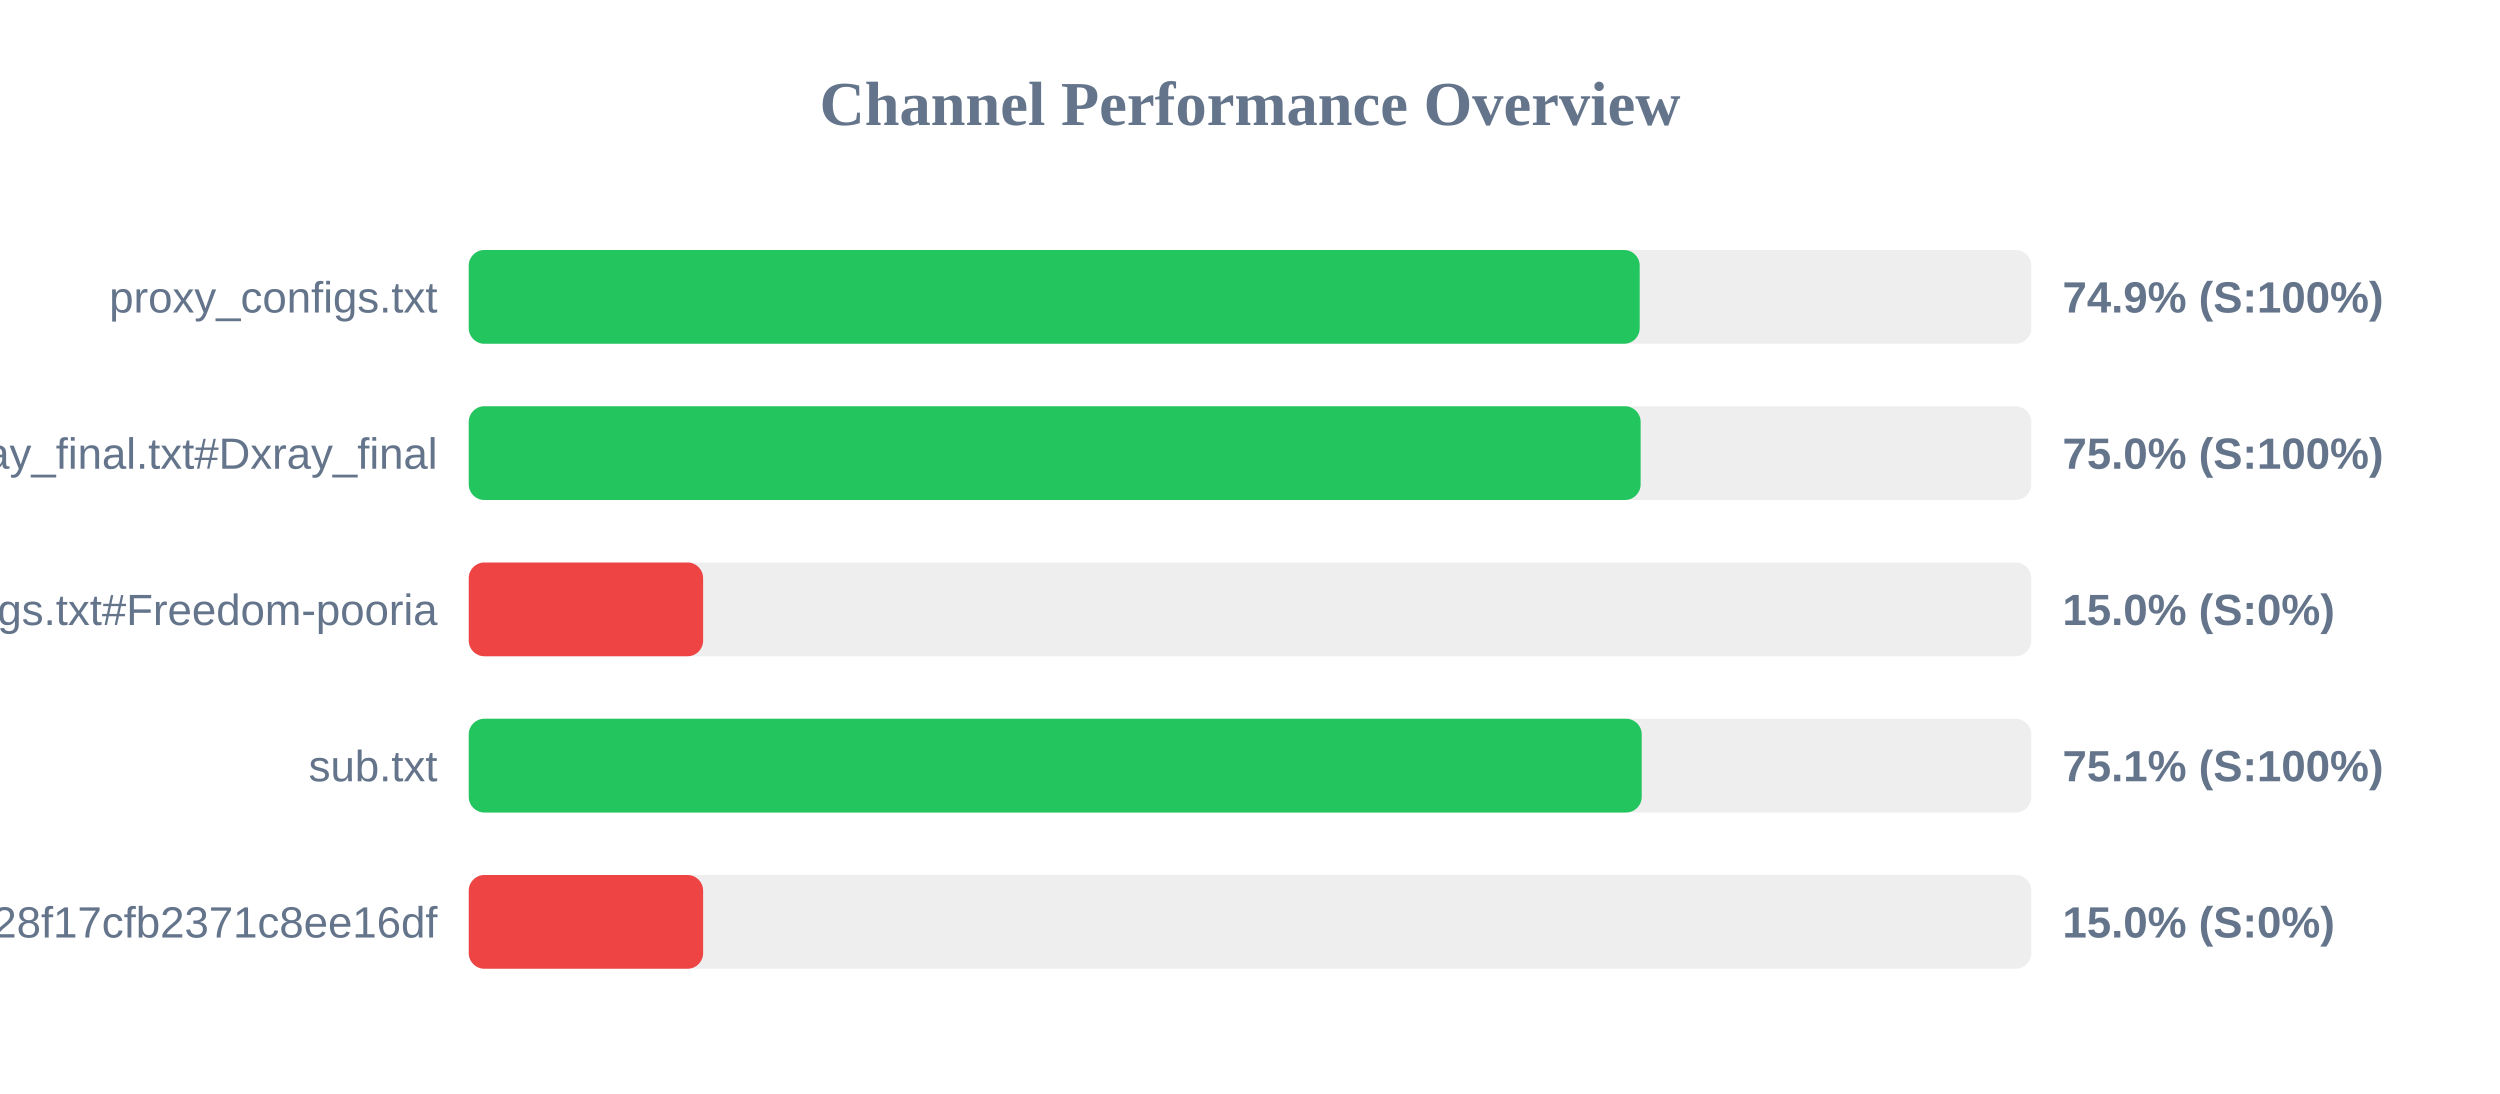
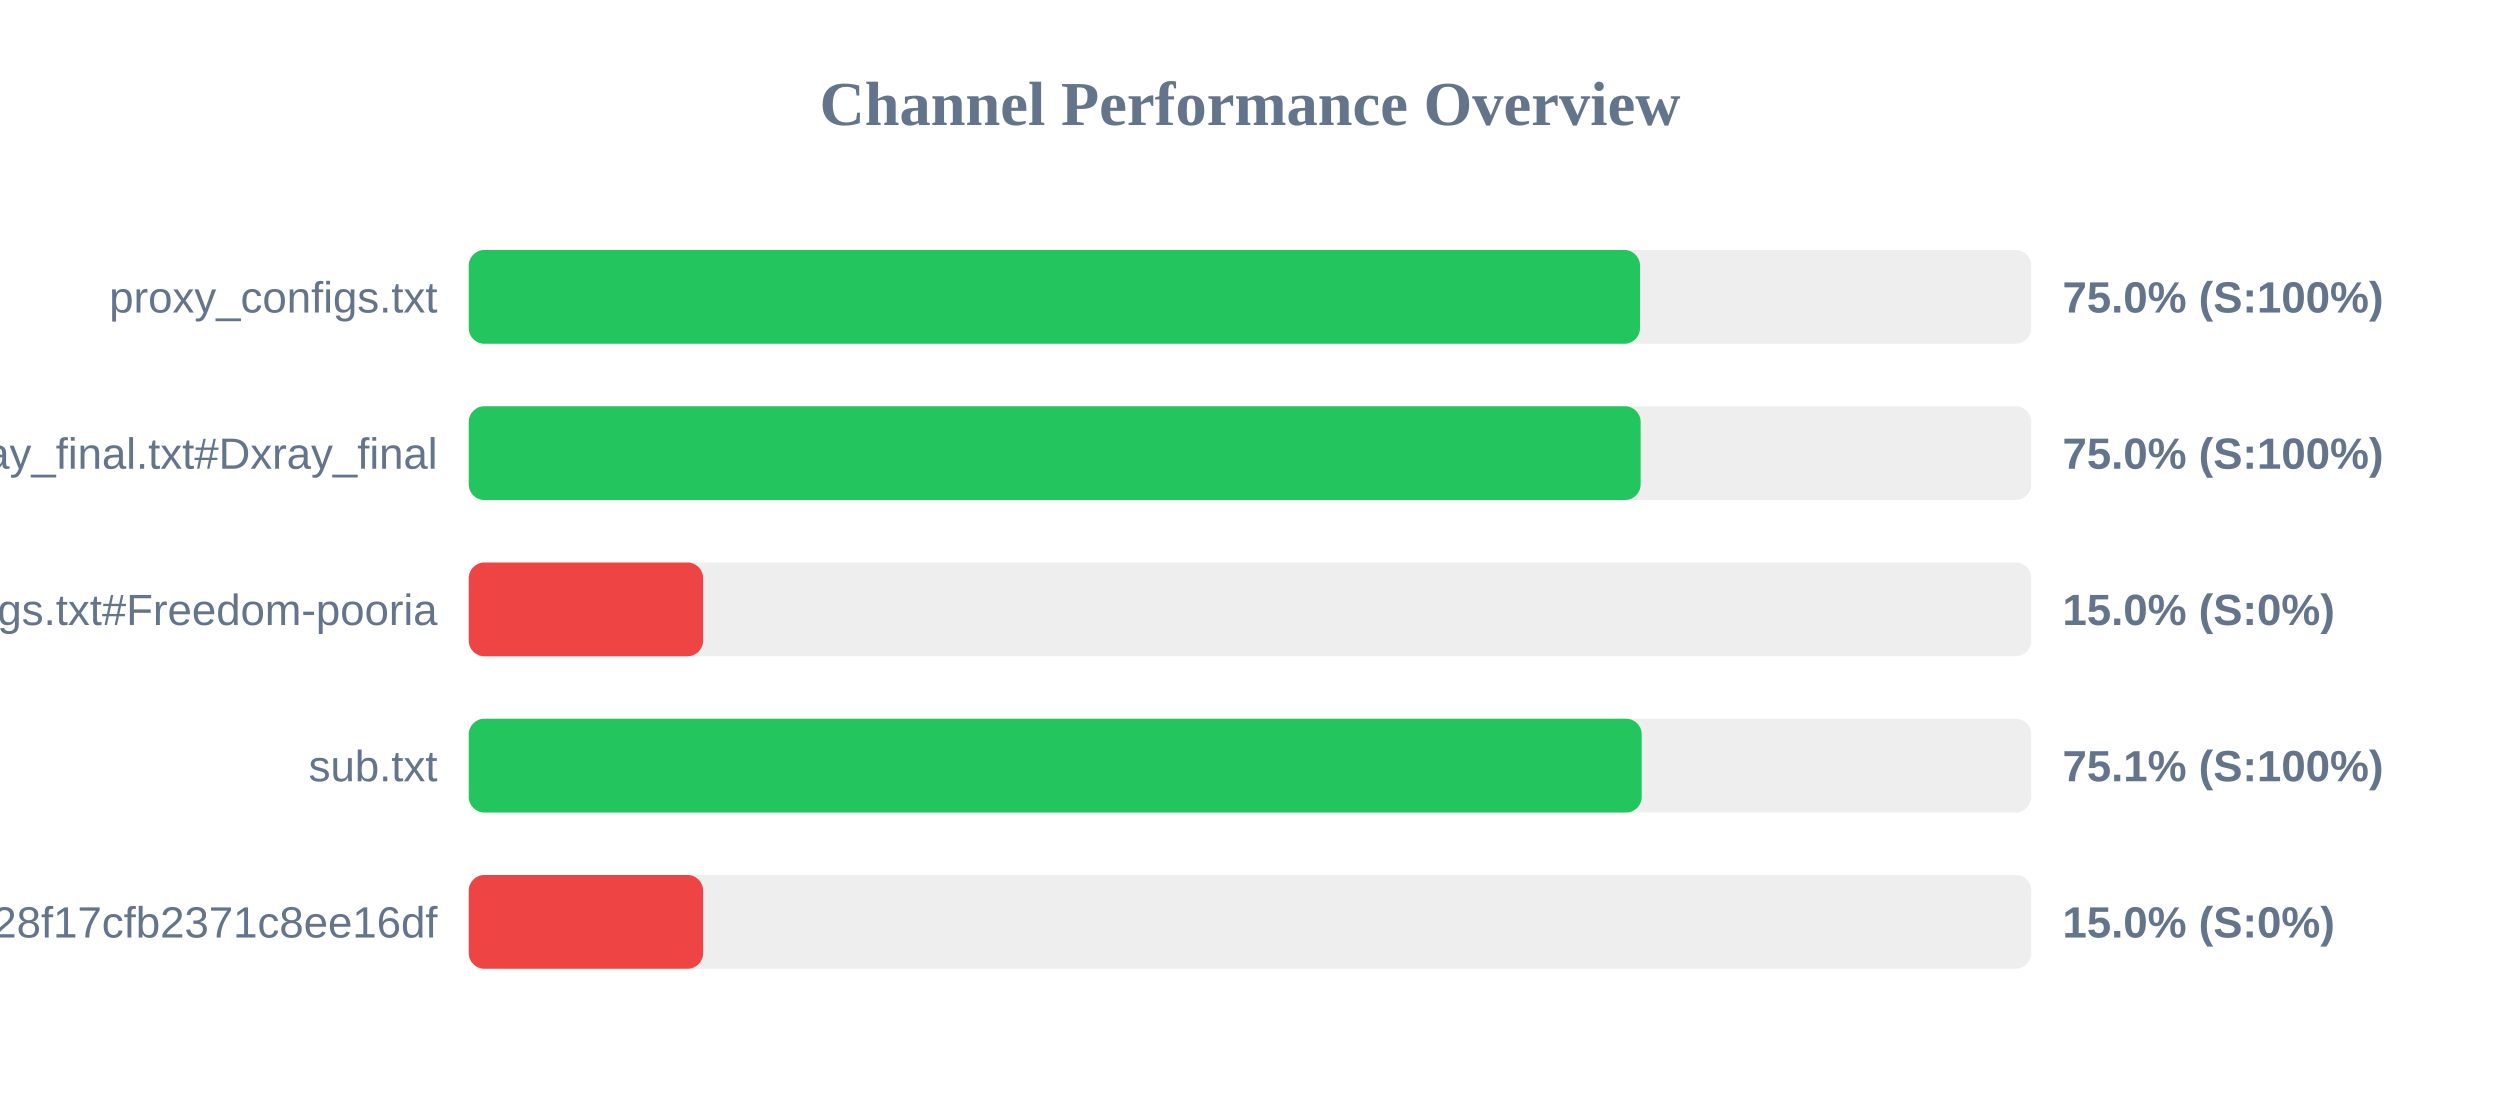
<svg xmlns="http://www.w3.org/2000/svg" width="800" height="350" version="1.1">
  <style>
        .row { font: 14px Arial; fill: #64748b; }
        .score { font: bold 14px Arial; fill: #64748b; }
    </style>
  <text x="400" y="40" text-anchor="middle" font-size="20px" font-weight="bold" fill="#64748b">Channel Performance Overview</text>
  <rect x="150" y="80" width="500" height="30" fill="#eee" rx="5" />
-   <rect x="150" y="80" width="374.7" height="30" fill="#22c55e" rx="5" />
+   <rect x="150" y="80" width="374.8" height="30" fill="#22c55e" rx="5" />
  <text x="140" y="100" text-anchor="end" class="row">proxy_configs.txt</text>
-   <text x="660" y="100" text-anchor="start" class="score">74.9% (S:100%)</text>
+   <text x="660" y="100" text-anchor="start" class="score">75.0% (S:100%)</text>
  <rect x="150" y="130" width="500" height="30" fill="#eee" rx="5" />
  <rect x="150" y="130" width="375.0" height="30" fill="#22c55e" rx="5" />
  <text x="140" y="150" text-anchor="end" class="row">xray_final.txt#Dxray_final</text>
  <text x="660" y="150" text-anchor="start" class="score">75.0% (S:100%)</text>
  <rect x="150" y="180" width="500" height="30" fill="#eee" rx="5" />
  <rect x="150" y="180" width="75.0" height="30" fill="#ef4444" rx="5" />
  <text x="140" y="200" text-anchor="end" class="row">v2ray_configs.txt#Freedom-pooria</text>
  <text x="660" y="200" text-anchor="start" class="score">15.0% (S:0%)</text>
  <rect x="150" y="230" width="500" height="30" fill="#eee" rx="5" />
  <rect x="150" y="230" width="375.35" height="30" fill="#22c55e" rx="5" />
  <text x="140" y="250" text-anchor="end" class="row">sub.txt</text>
  <text x="660" y="250" text-anchor="start" class="score">75.1% (S:100%)</text>
  <rect x="150" y="280" width="500" height="30" fill="#eee" rx="5" />
  <rect x="150" y="280" width="75.0" height="30" fill="#ef4444" rx="5" />
  <text x="140" y="300" text-anchor="end" class="row">?token=fedfed7b41b828f17cfb2371c8ee16df</text>
  <text x="660" y="300" text-anchor="start" class="score">15.0% (S:0%)</text>
</svg>
